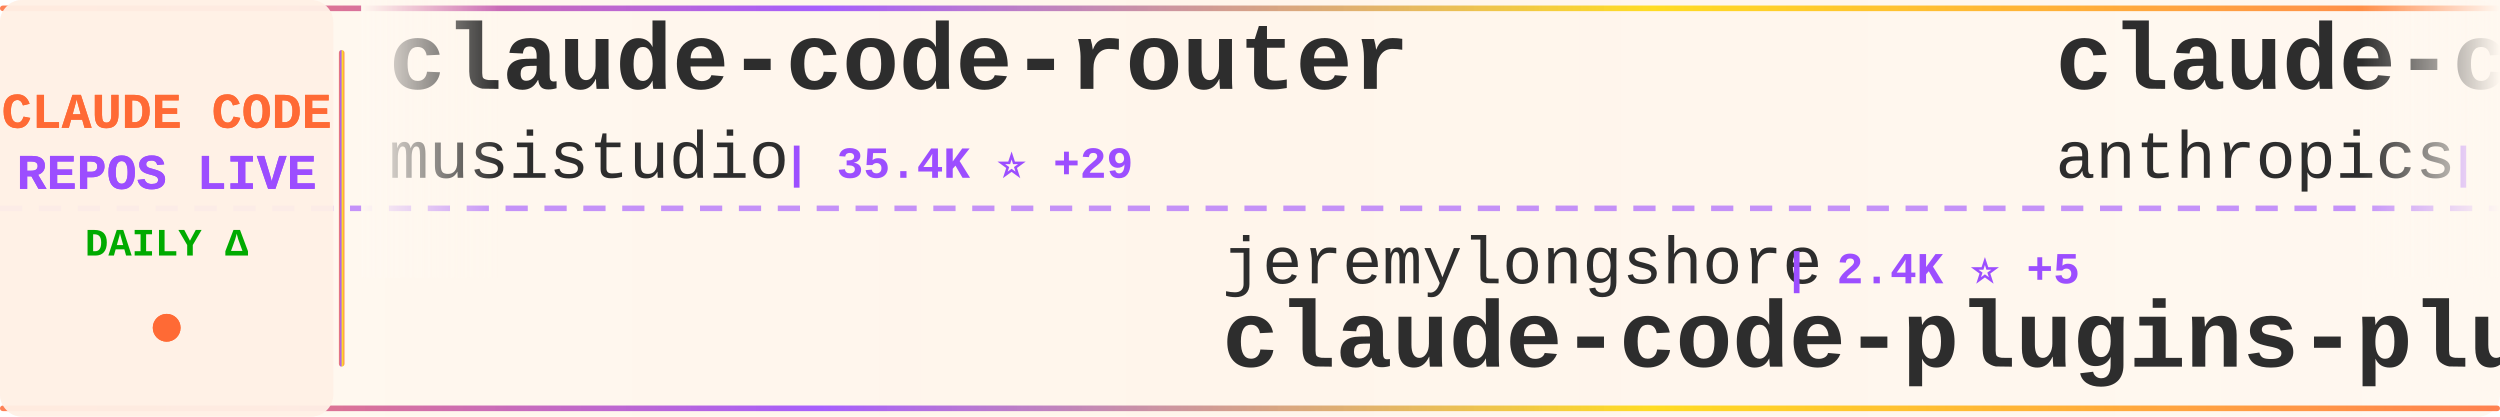
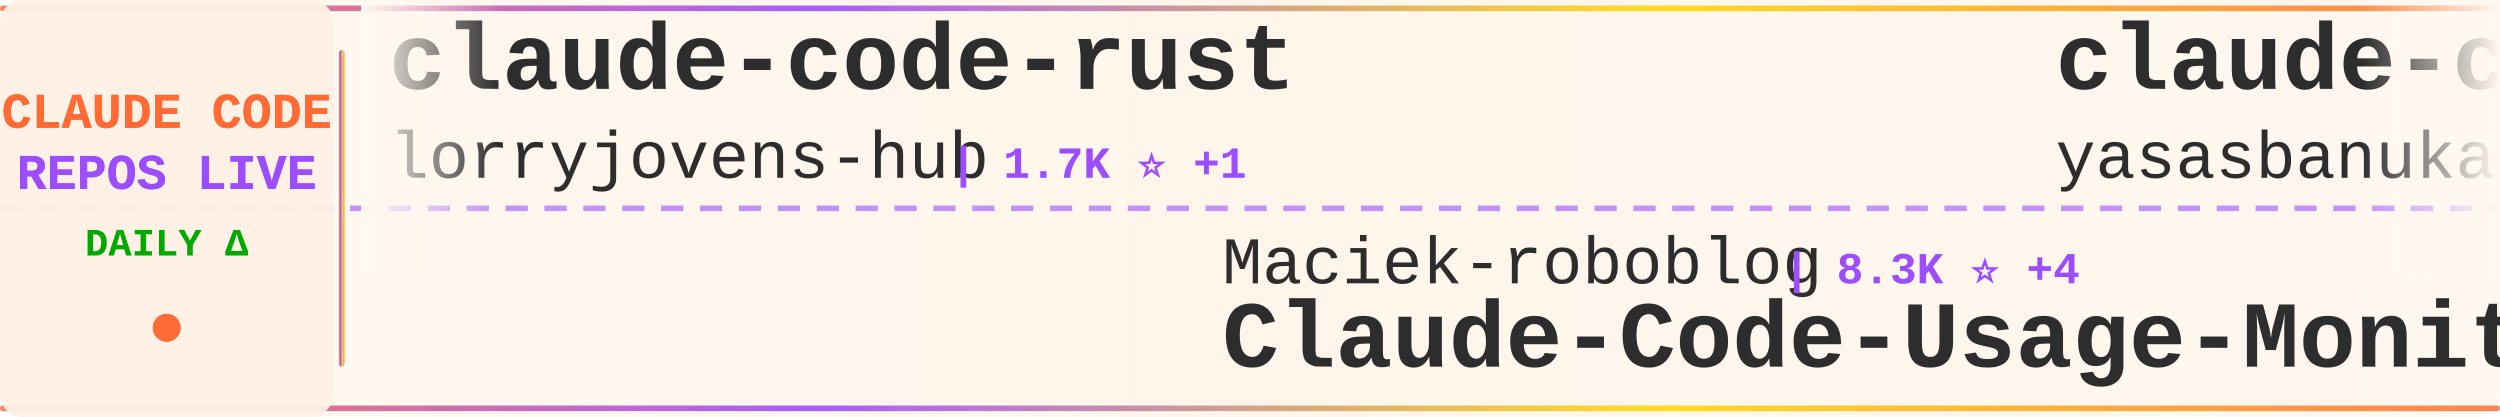
<svg xmlns="http://www.w3.org/2000/svg" width="900" height="150">
  <defs>
    <linearGradient id="tickerBg" x1="0%" y1="0%" x2="100%" y2="0%">
      <stop offset="0%" style="stop-color:#fff8f0;stop-opacity:0.98" />
      <stop offset="50%" style="stop-color:#fff5eb;stop-opacity:1" />
      <stop offset="100%" style="stop-color:#fff8f0;stop-opacity:0.98" />
    </linearGradient>
    <linearGradient id="borderGrad" x1="0%" y1="0%" x2="100%" y2="0%">
      <stop offset="0%" style="stop-color:#FF6B35;stop-opacity:0.85">
        <animate attributeName="stop-opacity" values="0.85;1;0.85" dur="2s" repeatCount="indefinite" />
      </stop>
      <stop offset="33%" style="stop-color:#9C4EFF;stop-opacity:0.9">
        <animate attributeName="stop-opacity" values="0.9;1;0.9" dur="2.2s" repeatCount="indefinite" />
      </stop>
      <stop offset="66%" style="stop-color:#FFD700;stop-opacity:0.85">
        <animate attributeName="stop-opacity" values="0.85;1;0.85" dur="1.8s" repeatCount="indefinite" />
      </stop>
      <stop offset="100%" style="stop-color:#FF6B35;stop-opacity:0.85">
        <animate attributeName="stop-opacity" values="0.85;1;0.85" dur="2s" repeatCount="indefinite" />
      </stop>
    </linearGradient>
    <filter id="textGlow">
      <feGaussianBlur stdDeviation="0.15" result="coloredBlur" />
      <feMerge>
        <feMergeNode in="coloredBlur" />
        <feMergeNode in="SourceGraphic" />
      </feMerge>
    </filter>
    <filter id="metricGlow">
      <feGaussianBlur stdDeviation="0.2" result="coloredBlur" />
      <feMerge>
        <feMergeNode in="coloredBlur" />
        <feMergeNode in="SourceGraphic" />
      </feMerge>
    </filter>
    <linearGradient id="leftFade" x1="0%" y1="0%" x2="100%" y2="0%">
      <stop offset="0%" style="stop-color:#fff8f0;stop-opacity:1" />
      <stop offset="100%" style="stop-color:#fff8f0;stop-opacity:0" />
    </linearGradient>
    <linearGradient id="rightFade" x1="0%" y1="0%" x2="100%" y2="0%">
      <stop offset="0%" style="stop-color:#fff8f0;stop-opacity:0" />
      <stop offset="100%" style="stop-color:#fff8f0;stop-opacity:1" />
    </linearGradient>
  </defs>
  <rect width="900" height="150" fill="url(#tickerBg)" rx="8" />
  <rect x="0" y="2" width="900" height="2" fill="url(#borderGrad)" rx="1" />
  <rect x="0" y="146" width="900" height="2" fill="url(#borderGrad)" rx="1" />
  <line x1="0" y1="75" x2="900" y2="75" stroke="#9C4EFF" stroke-width="2" stroke-dasharray="8 6" opacity="0.6" />
  <rect x="0" y="0" width="120" height="150" fill="#fff0e6" opacity="0.95" rx="8" />
  <text x="60" y="46" font-family="'Courier New', monospace" font-size="18" font-weight="bold" fill="#FF6B35" text-anchor="middle" filter="url(#textGlow)">
    CLAUDE CODE
  </text>
  <text x="60" y="68" font-family="'Courier New', monospace" font-size="18" font-weight="bold" fill="#9C4EFF" text-anchor="middle" filter="url(#textGlow)">
    REPOS LIVE
  </text>
  <text x="60" y="92" font-family="'Courier New', monospace" font-size="14" font-weight="bold" fill="#00aa00" text-anchor="middle">
    DAILY Δ
  </text>
  <circle cx="60" cy="118" r="5" fill="#FF6B35" filter="url(#metricGlow)">
    <animate attributeName="r" values="4;6;4" dur="1.5s" repeatCount="indefinite" />
    <animate attributeName="opacity" values="0.6;1;0.6" dur="1.5s" repeatCount="indefinite" />
  </circle>
  <rect x="122" y="18" width="2" height="114" fill="url(#borderGrad)" rx="1" />
  <clipPath id="tickerClip">
    <rect x="130" y="0" width="770" height="150" />
  </clipPath>
  <g clip-path="url(#tickerClip)">
    <g id="tickerItems">
      <animateTransform attributeName="transform" attributeType="XML" type="translate" from="0 0" to="-3000 0" dur="54s" repeatCount="indefinite" />
      <g transform="translate(0, 0)">
-         <text x="140" y="32" font-family="'Courier New', monospace" font-size="34" font-weight="bold" fill="#2d2d2d">claude-code-router</text>
-         <text x="140" y="64" font-family="'Courier New', monospace" font-size="24" font-weight="normal" fill="#2d2d2d" opacity="1.0">musistudio</text>
-         <text x="282" y="64" font-family="'Courier New', monospace" font-size="16" font-weight="bold" fill="#9C4EFF"> | 35.4K ⭐ +29</text>
-       </g>
-       <g transform="translate(300, 0)">
-         <text x="140" y="102" font-family="'Courier New', monospace" font-size="24" font-weight="normal" fill="#2d2d2d" opacity="1.0">jeremylongshore</text>
-         <text x="342" y="102" font-family="'Courier New', monospace" font-size="16" font-weight="bold" fill="#9C4EFF"> | 2.4K ⭐ +5</text>
-         <text x="140" y="132" font-family="'Courier New', monospace" font-size="34" font-weight="bold" fill="#2d2d2d">claude-code-plugins-plus...</text>
-       </g>
-       <g transform="translate(600, 0)">
-         <text x="140" y="32" font-family="'Courier New', monospace" font-size="34" font-weight="bold" fill="#2d2d2d">claude-code</text>
-         <text x="140" y="64" font-family="'Courier New', monospace" font-size="24" font-weight="normal" fill="#2d2d2d" opacity="1.0">anthropics</text>
-         <text x="282" y="64" font-family="'Courier New', monospace" font-size="16" font-weight="bold" fill="#9C4EFF"> | 134.6K ⭐ +200</text>
-       </g>
-       <g transform="translate(900, 0)">
-         <text x="140" y="102" font-family="'Courier New', monospace" font-size="24" font-weight="normal" fill="#2d2d2d" opacity="1.0">catlog22</text>
-         <text x="258" y="102" font-family="'Courier New', monospace" font-size="16" font-weight="bold" fill="#9C4EFF"> | 2.1K ⭐ +1</text>
-         <text x="140" y="132" font-family="'Courier New', monospace" font-size="34" font-weight="bold" fill="#2d2d2d">Claude-Code-Workflow</text>
-       </g>
-       <g transform="translate(1200, 0)">
        <text x="140" y="32" font-family="'Courier New', monospace" font-size="34" font-weight="bold" fill="#2d2d2d">claude-code-rust</text>
        <text x="140" y="64" font-family="'Courier New', monospace" font-size="24" font-weight="normal" fill="#2d2d2d" opacity="1.0">lorryjovens-hub</text>
        <text x="342" y="64" font-family="'Courier New', monospace" font-size="16" font-weight="bold" fill="#9C4EFF"> | 1.7K ⭐ +1</text>
      </g>
-       <g transform="translate(1500, 0)">
+       <g transform="translate(300, 0)">
        <text x="140" y="102" font-family="'Courier New', monospace" font-size="24" font-weight="normal" fill="#2d2d2d" opacity="1.0">Maciek-roboblog</text>
-         <text x="342" y="102" font-family="'Courier New', monospace" font-size="16" font-weight="bold" fill="#9C4EFF"> | 8.3K ⭐ +5</text>
+         <text x="342" y="102" font-family="'Courier New', monospace" font-size="16" font-weight="bold" fill="#9C4EFF"> | 8.3K ⭐ +4</text>
        <text x="140" y="132" font-family="'Courier New', monospace" font-size="34" font-weight="bold" fill="#2d2d2d">Claude-Code-Usage-Monito...</text>
      </g>
+       <g transform="translate(600, 0)">
+         <text x="140" y="32" font-family="'Courier New', monospace" font-size="34" font-weight="bold" fill="#2d2d2d">claude-code</text>
+         <text x="140" y="64" font-family="'Courier New', monospace" font-size="24" font-weight="normal" fill="#2d2d2d" opacity="1.0">yasasbanukaofficial</text>
+         <text x="390" y="64" font-family="'Courier New', monospace" font-size="16" font-weight="bold" fill="#9C4EFF"> | 3.6K ⭐ +4</text>
+       </g>
+       <g transform="translate(900, 0)">
+         <text x="140" y="102" font-family="'Courier New', monospace" font-size="24" font-weight="normal" fill="#2d2d2d" opacity="1.0">777genius</text>
+         <text x="270" y="102" font-family="'Courier New', monospace" font-size="16" font-weight="bold" fill="#9C4EFF"> | 915 ⭐</text>
+         <text x="140" y="132" font-family="'Courier New', monospace" font-size="34" font-weight="bold" fill="#2d2d2d">claude-code-source-code</text>
+       </g>
+       <g transform="translate(1200, 0)">
+         <text x="140" y="32" font-family="'Courier New', monospace" font-size="34" font-weight="bold" fill="#2d2d2d">ClaudeCode</text>
+         <text x="140" y="64" font-family="'Courier New', monospace" font-size="24" font-weight="normal" fill="#2d2d2d" opacity="1.0">guanshan</text>
+         <text x="258" y="64" font-family="'Courier New', monospace" font-size="16" font-weight="bold" fill="#9C4EFF"> | 61 ⭐ +1</text>
+       </g>
+       <g transform="translate(1500, 0)">
+         <text x="140" y="102" font-family="'Courier New', monospace" font-size="24" font-weight="normal" fill="#2d2d2d" opacity="1.0">Onewon</text>
+         <text x="234" y="102" font-family="'Courier New', monospace" font-size="16" font-weight="bold" fill="#9C4EFF"> | 181 ⭐</text>
+         <text x="140" y="132" font-family="'Courier New', monospace" font-size="34" font-weight="bold" fill="#2d2d2d">claude-code</text>
+       </g>
      <g transform="translate(1800, 0)">
-         <text x="140" y="32" font-family="'Courier New', monospace" font-size="34" font-weight="bold" fill="#2d2d2d">claude-code-source</text>
-         <text x="140" y="64" font-family="'Courier New', monospace" font-size="24" font-weight="normal" fill="#2d2d2d" opacity="1.0">JrCx7scC</text>
-         <text x="258" y="64" font-family="'Courier New', monospace" font-size="16" font-weight="bold" fill="#9C4EFF"> | 371 ⭐</text>
+         <text x="140" y="32" font-family="'Courier New', monospace" font-size="34" font-weight="bold" fill="#2d2d2d">claude-code-video-toolki...</text>
+         <text x="140" y="64" font-family="'Courier New', monospace" font-size="24" font-weight="normal" fill="#2d2d2d" opacity="1.0">digitalsamba</text>
+         <text x="306" y="64" font-family="'Courier New', monospace" font-size="16" font-weight="bold" fill="#9C4EFF"> | 1.6K ⭐ +9</text>
      </g>
      <g transform="translate(2100, 0)">
-         <text x="140" y="102" font-family="'Courier New', monospace" font-size="24" font-weight="normal" fill="#2d2d2d" opacity="1.0">andrew-kramer-inno</text>
-         <text x="378" y="102" font-family="'Courier New', monospace" font-size="16" font-weight="bold" fill="#9C4EFF"> | 589 ⭐</text>
-         <text x="140" y="132" font-family="'Courier New', monospace" font-size="34" font-weight="bold" fill="#2d2d2d">claude-code-source-build</text>
+         <text x="140" y="102" font-family="'Courier New', monospace" font-size="24" font-weight="normal" fill="#2d2d2d" opacity="1.0">claude-code-best</text>
+         <text x="354" y="102" font-family="'Courier New', monospace" font-size="16" font-weight="bold" fill="#9C4EFF"> | 20.4K ⭐ +28</text>
+         <text x="140" y="132" font-family="'Courier New', monospace" font-size="34" font-weight="bold" fill="#2d2d2d">claude-code</text>
      </g>
      <g transform="translate(2400, 0)">
-         <text x="140" y="32" font-family="'Courier New', monospace" font-size="34" font-weight="bold" fill="#2d2d2d">claude-code-hooks-master...</text>
-         <text x="140" y="64" font-family="'Courier New', monospace" font-size="24" font-weight="normal" fill="#2d2d2d" opacity="1.0">disler</text>
-         <text x="234" y="64" font-family="'Courier New', monospace" font-size="16" font-weight="bold" fill="#9C4EFF"> | 3.8K ⭐ +1</text>
+         <text x="140" y="32" font-family="'Courier New', monospace" font-size="34" font-weight="bold" fill="#2d2d2d">claude-code-best-practic...</text>
+         <text x="140" y="64" font-family="'Courier New', monospace" font-size="24" font-weight="normal" fill="#2d2d2d" opacity="1.0">shanraisshan</text>
+         <text x="306" y="64" font-family="'Courier New', monospace" font-size="16" font-weight="bold" fill="#9C4EFF"> | 61.1K ⭐ +500</text>
      </g>
      <g transform="translate(2700, 0)">
-         <text x="140" y="102" font-family="'Courier New', monospace" font-size="24" font-weight="normal" fill="#2d2d2d" opacity="1.0">lintsinghua</text>
-         <text x="294" y="102" font-family="'Courier New', monospace" font-size="16" font-weight="bold" fill="#9C4EFF"> | 3.8K ⭐ +14</text>
-         <text x="140" y="132" font-family="'Courier New', monospace" font-size="34" font-weight="bold" fill="#2d2d2d">claude-code-book</text>
+         <text x="140" y="102" font-family="'Courier New', monospace" font-size="24" font-weight="normal" fill="#2d2d2d" opacity="1.0">SeemSeam</text>
+         <text x="258" y="102" font-family="'Courier New', monospace" font-size="16" font-weight="bold" fill="#9C4EFF"> | 3.1K ⭐ +8</text>
+         <text x="140" y="132" font-family="'Courier New', monospace" font-size="34" font-weight="bold" fill="#2d2d2d">claude_codex_bridge</text>
      </g>
      <g transform="translate(3000, 0)">
-         <text x="140" y="32" font-family="'Courier New', monospace" font-size="34" font-weight="bold" fill="#2d2d2d">claude-code-router</text>
-         <text x="140" y="64" font-family="'Courier New', monospace" font-size="24" font-weight="normal" fill="#2d2d2d" opacity="1.0">musistudio</text>
-         <text x="282" y="64" font-family="'Courier New', monospace" font-size="16" font-weight="bold" fill="#9C4EFF"> | 35.4K ⭐ +29</text>
+         <text x="140" y="32" font-family="'Courier New', monospace" font-size="34" font-weight="bold" fill="#2d2d2d">claude-code-rust</text>
+         <text x="140" y="64" font-family="'Courier New', monospace" font-size="24" font-weight="normal" fill="#2d2d2d" opacity="1.0">lorryjovens-hub</text>
+         <text x="342" y="64" font-family="'Courier New', monospace" font-size="16" font-weight="bold" fill="#9C4EFF"> | 1.7K ⭐ +1</text>
      </g>
      <g transform="translate(3300, 0)">
-         <text x="140" y="102" font-family="'Courier New', monospace" font-size="24" font-weight="normal" fill="#2d2d2d" opacity="1.0">jeremylongshore</text>
-         <text x="342" y="102" font-family="'Courier New', monospace" font-size="16" font-weight="bold" fill="#9C4EFF"> | 2.4K ⭐ +5</text>
-         <text x="140" y="132" font-family="'Courier New', monospace" font-size="34" font-weight="bold" fill="#2d2d2d">claude-code-plugins-plus...</text>
+         <text x="140" y="102" font-family="'Courier New', monospace" font-size="24" font-weight="normal" fill="#2d2d2d" opacity="1.0">Maciek-roboblog</text>
+         <text x="342" y="102" font-family="'Courier New', monospace" font-size="16" font-weight="bold" fill="#9C4EFF"> | 8.3K ⭐ +4</text>
+         <text x="140" y="132" font-family="'Courier New', monospace" font-size="34" font-weight="bold" fill="#2d2d2d">Claude-Code-Usage-Monito...</text>
      </g>
      <g transform="translate(3600, 0)">
        <text x="140" y="32" font-family="'Courier New', monospace" font-size="34" font-weight="bold" fill="#2d2d2d">claude-code</text>
-         <text x="140" y="64" font-family="'Courier New', monospace" font-size="24" font-weight="normal" fill="#2d2d2d" opacity="1.0">anthropics</text>
-         <text x="282" y="64" font-family="'Courier New', monospace" font-size="16" font-weight="bold" fill="#9C4EFF"> | 134.6K ⭐ +200</text>
+         <text x="140" y="64" font-family="'Courier New', monospace" font-size="24" font-weight="normal" fill="#2d2d2d" opacity="1.0">yasasbanukaofficial</text>
+         <text x="390" y="64" font-family="'Courier New', monospace" font-size="16" font-weight="bold" fill="#9C4EFF"> | 3.6K ⭐ +4</text>
      </g>
      <g transform="translate(3900, 0)">
-         <text x="140" y="102" font-family="'Courier New', monospace" font-size="24" font-weight="normal" fill="#2d2d2d" opacity="1.0">catlog22</text>
-         <text x="258" y="102" font-family="'Courier New', monospace" font-size="16" font-weight="bold" fill="#9C4EFF"> | 2.1K ⭐ +1</text>
-         <text x="140" y="132" font-family="'Courier New', monospace" font-size="34" font-weight="bold" fill="#2d2d2d">Claude-Code-Workflow</text>
+         <text x="140" y="102" font-family="'Courier New', monospace" font-size="24" font-weight="normal" fill="#2d2d2d" opacity="1.0">777genius</text>
+         <text x="270" y="102" font-family="'Courier New', monospace" font-size="16" font-weight="bold" fill="#9C4EFF"> | 915 ⭐</text>
+         <text x="140" y="132" font-family="'Courier New', monospace" font-size="34" font-weight="bold" fill="#2d2d2d">claude-code-source-code</text>
      </g>
    </g>
  </g>
  <rect x="130" y="0" width="50" height="100" fill="url(#leftFade)" />
  <rect x="850" y="0" width="50" height="100" fill="url(#rightFade)" />
</svg>
